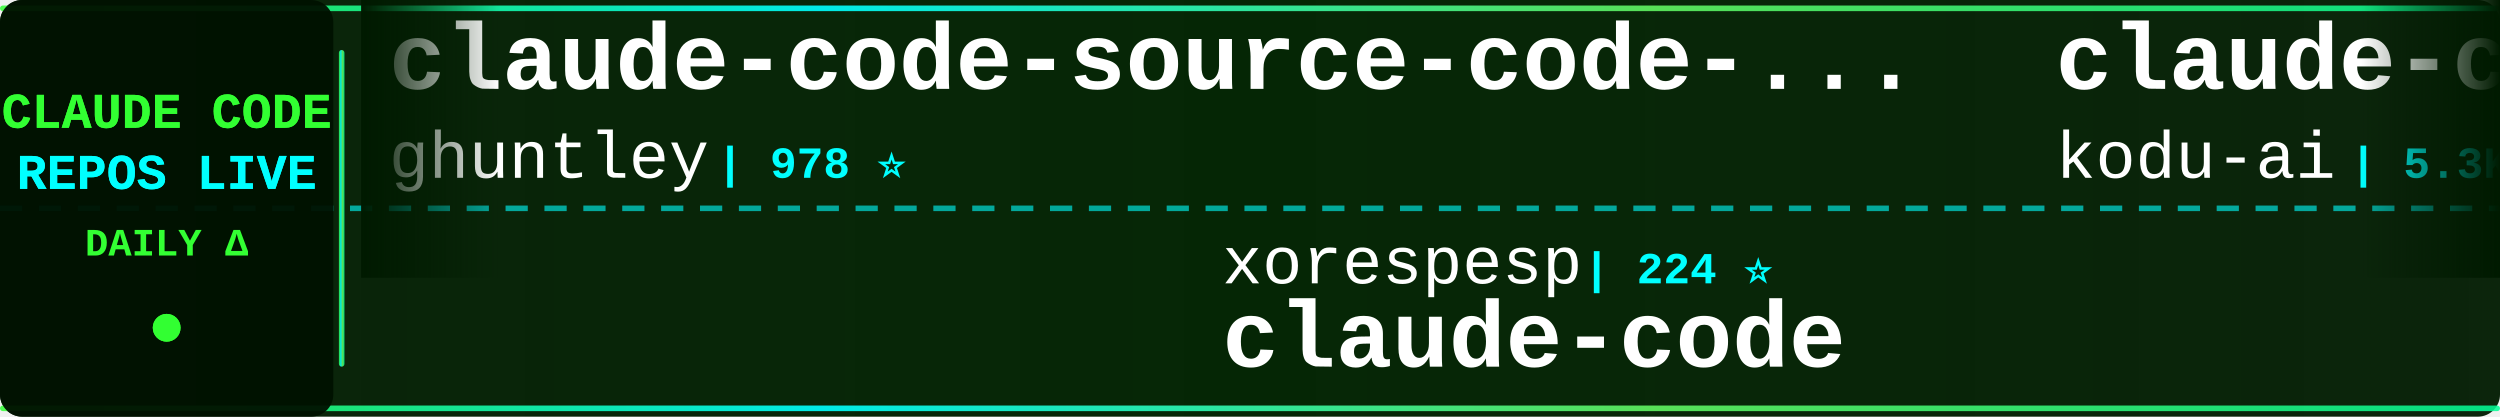
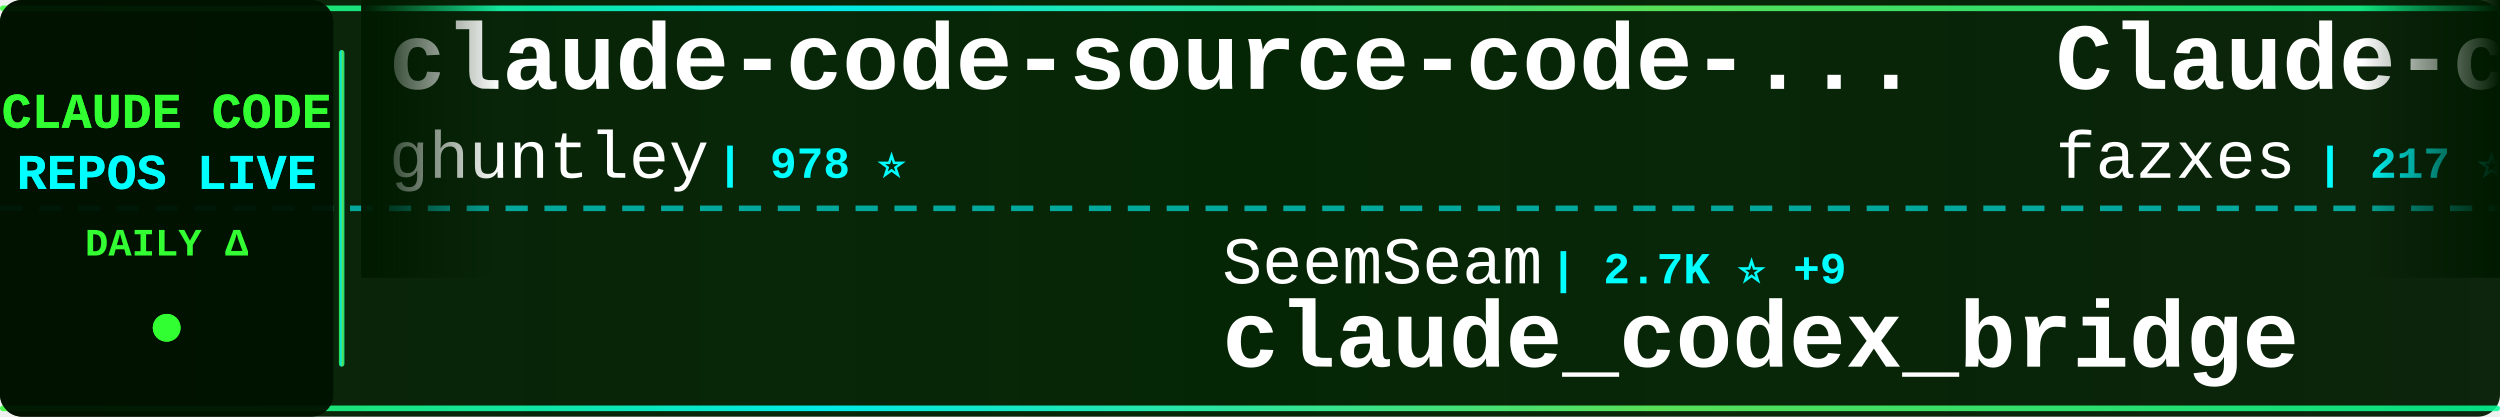
<svg xmlns="http://www.w3.org/2000/svg" width="900" height="150">
  <defs>
    <linearGradient id="tickerBg" x1="0%" y1="0%" x2="100%" y2="0%">
      <stop offset="0%" style="stop-color:#001a00;stop-opacity:0.95" />
      <stop offset="50%" style="stop-color:#002200;stop-opacity:0.98" />
      <stop offset="100%" style="stop-color:#001a00;stop-opacity:0.95" />
    </linearGradient>
    <linearGradient id="borderGrad" x1="0%" y1="0%" x2="100%" y2="0%">
      <stop offset="0%" style="stop-color:#33ff33;stop-opacity:0.85">
        <animate attributeName="stop-opacity" values="0.85;1;0.85" dur="2s" repeatCount="indefinite" />
      </stop>
      <stop offset="33%" style="stop-color:#00ffff;stop-opacity:0.9">
        <animate attributeName="stop-opacity" values="0.9;1;0.9" dur="2.2s" repeatCount="indefinite" />
      </stop>
      <stop offset="66%" style="stop-color:#66ff66;stop-opacity:0.85">
        <animate attributeName="stop-opacity" values="0.85;1;0.85" dur="1.8s" repeatCount="indefinite" />
      </stop>
      <stop offset="100%" style="stop-color:#00ff99;stop-opacity:0.85">
        <animate attributeName="stop-opacity" values="0.85;1;0.85" dur="2s" repeatCount="indefinite" />
      </stop>
    </linearGradient>
    <filter id="textGlow">
      <feGaussianBlur stdDeviation="0.1" result="coloredBlur" />
      <feMerge>
        <feMergeNode in="coloredBlur" />
        <feMergeNode in="SourceGraphic" />
      </feMerge>
    </filter>
    <filter id="metricGlow">
      <feGaussianBlur stdDeviation="0.2" result="coloredBlur" />
      <feMerge>
        <feMergeNode in="coloredBlur" />
        <feMergeNode in="SourceGraphic" />
      </feMerge>
    </filter>
    <linearGradient id="leftFade" x1="0%" y1="0%" x2="100%" y2="0%">
      <stop offset="0%" style="stop-color:#001a00;stop-opacity:1" />
      <stop offset="100%" style="stop-color:#001a00;stop-opacity:0" />
    </linearGradient>
    <linearGradient id="rightFade" x1="0%" y1="0%" x2="100%" y2="0%">
      <stop offset="0%" style="stop-color:#001a00;stop-opacity:0" />
      <stop offset="100%" style="stop-color:#001a00;stop-opacity:1" />
    </linearGradient>
  </defs>
  <rect width="900" height="150" fill="url(#tickerBg)" rx="8" />
  <rect x="0" y="2" width="900" height="2" fill="url(#borderGrad)" rx="1" />
  <rect x="0" y="146" width="900" height="2" fill="url(#borderGrad)" rx="1" />
  <line x1="0" y1="75" x2="900" y2="75" stroke="#00ffff" stroke-width="2" stroke-dasharray="8 6" opacity="0.6" />
  <rect x="0" y="0" width="120" height="150" fill="#001100" opacity="0.95" rx="8" />
  <text x="60" y="46" font-family="'Courier New', monospace" font-size="18" font-weight="bold" fill="#33ff33" text-anchor="middle" filter="url(#textGlow)">
    CLAUDE CODE
  </text>
  <text x="60" y="68" font-family="'Courier New', monospace" font-size="18" font-weight="bold" fill="#00ffff" text-anchor="middle" filter="url(#textGlow)">
    REPOS LIVE
  </text>
  <text x="60" y="92" font-family="'Courier New', monospace" font-size="14" font-weight="bold" fill="#33ff33" text-anchor="middle">
    DAILY Δ
  </text>
  <circle cx="60" cy="118" r="5" fill="#33ff33" filter="url(#metricGlow)">
    <animate attributeName="r" values="4;6;4" dur="1.5s" repeatCount="indefinite" />
    <animate attributeName="opacity" values="0.6;1;0.6" dur="1.5s" repeatCount="indefinite" />
  </circle>
  <rect x="122" y="18" width="2" height="114" fill="url(#borderGrad)" rx="1" />
  <clipPath id="tickerClip">
    <rect x="130" y="0" width="770" height="150" />
  </clipPath>
  <g clip-path="url(#tickerClip)">
    <g id="tickerItems">
      <animateTransform attributeName="transform" attributeType="XML" type="translate" from="0 0" to="-3000 0" dur="54s" repeatCount="indefinite" />
      <g transform="translate(0, 0)">
        <text x="140" y="32" font-family="'Courier New', monospace" font-size="34" font-weight="bold" fill="#ffffff">claude-code-source-code-...</text>
        <text x="140" y="64" font-family="'Courier New', monospace" font-size="24" font-weight="normal" fill="#ffffff" opacity="1.0">ghuntley</text>
        <text x="258" y="64" font-family="'Courier New', monospace" font-size="16" font-weight="bold" fill="#00ffff"> | 978 ⭐</text>
      </g>
      <g transform="translate(300, 0)">
-         <text x="140" y="102" font-family="'Courier New', monospace" font-size="24" font-weight="normal" fill="#ffffff" opacity="1.0">xorespesp</text>
-         <text x="270" y="102" font-family="'Courier New', monospace" font-size="16" font-weight="bold" fill="#00ffff"> | 224 ⭐</text>
-         <text x="140" y="132" font-family="'Courier New', monospace" font-size="34" font-weight="bold" fill="#ffffff">claude-code</text>
+         <text x="140" y="102" font-family="'Courier New', monospace" font-size="24" font-weight="normal" fill="#ffffff" opacity="1.0">SeemSeam</text>
+         <text x="258" y="102" font-family="'Courier New', monospace" font-size="16" font-weight="bold" fill="#00ffff"> | 2.7K ⭐ +9</text>
+         <text x="140" y="132" font-family="'Courier New', monospace" font-size="34" font-weight="bold" fill="#ffffff">claude_codex_bridge</text>
      </g>
      <g transform="translate(600, 0)">
-         <text x="140" y="32" font-family="'Courier New', monospace" font-size="34" font-weight="bold" fill="#ffffff">claude-coder</text>
-         <text x="140" y="64" font-family="'Courier New', monospace" font-size="24" font-weight="normal" fill="#ffffff" opacity="1.0">kodu-ai</text>
-         <text x="246" y="64" font-family="'Courier New', monospace" font-size="16" font-weight="bold" fill="#00ffff"> | 5.3K ⭐ +2</text>
+         <text x="140" y="32" font-family="'Courier New', monospace" font-size="34" font-weight="bold" fill="#ffffff">Claude-code</text>
+         <text x="140" y="64" font-family="'Courier New', monospace" font-size="24" font-weight="normal" fill="#ffffff" opacity="1.0">fazxes</text>
+         <text x="234" y="64" font-family="'Courier New', monospace" font-size="16" font-weight="bold" fill="#00ffff"> | 217 ⭐ +1</text>
      </g>
      <g transform="translate(900, 0)">
-         <text x="140" y="102" font-family="'Courier New', monospace" font-size="24" font-weight="normal" fill="#ffffff" opacity="1.0">anthropics</text>
-         <text x="282" y="102" font-family="'Courier New', monospace" font-size="16" font-weight="bold" fill="#00ffff"> | 4.7K ⭐ +13</text>
-         <text x="140" y="132" font-family="'Courier New', monospace" font-size="34" font-weight="bold" fill="#ffffff">claude-code-security-rev...</text>
+         <text x="140" y="102" font-family="'Courier New', monospace" font-size="24" font-weight="normal" fill="#ffffff" opacity="1.0">Hyper66666</text>
+         <text x="282" y="102" font-family="'Courier New', monospace" font-size="16" font-weight="bold" fill="#00ffff"> | 214 ⭐</text>
+         <text x="140" y="132" font-family="'Courier New', monospace" font-size="34" font-weight="bold" fill="#ffffff">claude-code-sourcemap</text>
      </g>
      <g transform="translate(1200, 0)">
-         <text x="140" y="32" font-family="'Courier New', monospace" font-size="34" font-weight="bold" fill="#ffffff">claude-code-hub</text>
-         <text x="140" y="64" font-family="'Courier New', monospace" font-size="24" font-weight="normal" fill="#ffffff" opacity="1.0">ding113</text>
-         <text x="246" y="64" font-family="'Courier New', monospace" font-size="16" font-weight="bold" fill="#00ffff"> | 2.9K ⭐ +8</text>
+         <text x="140" y="32" font-family="'Courier New', monospace" font-size="34" font-weight="bold" fill="#ffffff">claude-code-from-scratch</text>
+         <text x="140" y="64" font-family="'Courier New', monospace" font-size="24" font-weight="normal" fill="#ffffff" opacity="1.0">Windy3f3f3f3f</text>
+         <text x="318" y="64" font-family="'Courier New', monospace" font-size="16" font-weight="bold" fill="#00ffff"> | 1.2K ⭐ +4</text>
      </g>
      <g transform="translate(1500, 0)">
-         <text x="140" y="102" font-family="'Courier New', monospace" font-size="24" font-weight="normal" fill="#ffffff" opacity="1.0">guanshan</text>
-         <text x="258" y="102" font-family="'Courier New', monospace" font-size="16" font-weight="bold" fill="#00ffff"> | 59 ⭐</text>
-         <text x="140" y="132" font-family="'Courier New', monospace" font-size="34" font-weight="bold" fill="#ffffff">ClaudeCode</text>
+         <text x="140" y="102" font-family="'Courier New', monospace" font-size="24" font-weight="normal" fill="#ffffff" opacity="1.0">alejandrobalderas</text>
+         <text x="366" y="102" font-family="'Courier New', monospace" font-size="16" font-weight="bold" fill="#00ffff"> | 2.0K ⭐ +56</text>
+         <text x="140" y="132" font-family="'Courier New', monospace" font-size="34" font-weight="bold" fill="#ffffff">claude-code-from-source</text>
      </g>
      <g transform="translate(1800, 0)">
-         <text x="140" y="32" font-family="'Courier New', monospace" font-size="34" font-weight="bold" fill="#ffffff">claude-code-reverse</text>
-         <text x="140" y="64" font-family="'Courier New', monospace" font-size="24" font-weight="normal" fill="#ffffff" opacity="1.0">Yuyz0112</text>
-         <text x="258" y="64" font-family="'Courier New', monospace" font-size="16" font-weight="bold" fill="#00ffff"> | 2.4K ⭐</text>
+         <text x="140" y="32" font-family="'Courier New', monospace" font-size="34" font-weight="bold" fill="#ffffff">claude-code</text>
+         <text x="140" y="64" font-family="'Courier New', monospace" font-size="24" font-weight="normal" fill="#ffffff" opacity="1.0">freestylefly</text>
+         <text x="306" y="64" font-family="'Courier New', monospace" font-size="16" font-weight="bold" fill="#00ffff"> | 125 ⭐</text>
      </g>
      <g transform="translate(2100, 0)">
-         <text x="140" y="102" font-family="'Courier New', monospace" font-size="24" font-weight="normal" fill="#ffffff" opacity="1.0">lowcortisolprogrammer</text>
-         <text x="414" y="102" font-family="'Courier New', monospace" font-size="16" font-weight="bold" fill="#00ffff"> | 171 ⭐</text>
-         <text x="140" y="132" font-family="'Courier New', monospace" font-size="34" font-weight="bold" fill="#ffffff">claude-code</text>
+         <text x="140" y="102" font-family="'Courier New', monospace" font-size="24" font-weight="normal" fill="#ffffff" opacity="1.0">FlorianBruniaux</text>
+         <text x="342" y="102" font-family="'Courier New', monospace" font-size="16" font-weight="bold" fill="#00ffff"> | 4.4K ⭐ +14</text>
+         <text x="140" y="132" font-family="'Courier New', monospace" font-size="34" font-weight="bold" fill="#ffffff">claude-code-ultimate-gui...</text>
      </g>
      <g transform="translate(2400, 0)">
-         <text x="140" y="32" font-family="'Courier New', monospace" font-size="34" font-weight="bold" fill="#ffffff">claude-code-webui</text>
-         <text x="140" y="64" font-family="'Courier New', monospace" font-size="24" font-weight="normal" fill="#ffffff" opacity="1.0">sugyan</text>
-         <text x="234" y="64" font-family="'Courier New', monospace" font-size="16" font-weight="bold" fill="#00ffff"> | 1.1K ⭐ +7</text>
+         <text x="140" y="32" font-family="'Courier New', monospace" font-size="34" font-weight="bold" fill="#ffffff">oh-my-claudecode</text>
+         <text x="140" y="64" font-family="'Courier New', monospace" font-size="24" font-weight="normal" fill="#ffffff" opacity="1.0">Yeachan-Heo</text>
+         <text x="294" y="64" font-family="'Courier New', monospace" font-size="16" font-weight="bold" fill="#00ffff"> | 34.5K ⭐ +133</text>
      </g>
      <g transform="translate(2700, 0)">
-         <text x="140" y="102" font-family="'Courier New', monospace" font-size="24" font-weight="normal" fill="#ffffff" opacity="1.0">zstmfhy</text>
-         <text x="246" y="102" font-family="'Courier New', monospace" font-size="16" font-weight="bold" fill="#00ffff"> | 190 ⭐</text>
-         <text x="140" y="132" font-family="'Courier New', monospace" font-size="34" font-weight="bold" fill="#ffffff">Claude-code</text>
+         <text x="140" y="102" font-family="'Courier New', monospace" font-size="24" font-weight="normal" fill="#ffffff" opacity="1.0">diet103</text>
+         <text x="246" y="102" font-family="'Courier New', monospace" font-size="16" font-weight="bold" fill="#00ffff"> | 9.7K ⭐ +5</text>
+         <text x="140" y="132" font-family="'Courier New', monospace" font-size="34" font-weight="bold" fill="#ffffff">claude-code-infrastructu...</text>
      </g>
      <g transform="translate(3000, 0)">
        <text x="140" y="32" font-family="'Courier New', monospace" font-size="34" font-weight="bold" fill="#ffffff">claude-code-source-code-...</text>
        <text x="140" y="64" font-family="'Courier New', monospace" font-size="24" font-weight="normal" fill="#ffffff" opacity="1.0">ghuntley</text>
        <text x="258" y="64" font-family="'Courier New', monospace" font-size="16" font-weight="bold" fill="#00ffff"> | 978 ⭐</text>
      </g>
      <g transform="translate(3300, 0)">
-         <text x="140" y="102" font-family="'Courier New', monospace" font-size="24" font-weight="normal" fill="#ffffff" opacity="1.0">xorespesp</text>
-         <text x="270" y="102" font-family="'Courier New', monospace" font-size="16" font-weight="bold" fill="#00ffff"> | 224 ⭐</text>
-         <text x="140" y="132" font-family="'Courier New', monospace" font-size="34" font-weight="bold" fill="#ffffff">claude-code</text>
+         <text x="140" y="102" font-family="'Courier New', monospace" font-size="24" font-weight="normal" fill="#ffffff" opacity="1.0">SeemSeam</text>
+         <text x="258" y="102" font-family="'Courier New', monospace" font-size="16" font-weight="bold" fill="#00ffff"> | 2.7K ⭐ +9</text>
+         <text x="140" y="132" font-family="'Courier New', monospace" font-size="34" font-weight="bold" fill="#ffffff">claude_codex_bridge</text>
      </g>
      <g transform="translate(3600, 0)">
-         <text x="140" y="32" font-family="'Courier New', monospace" font-size="34" font-weight="bold" fill="#ffffff">claude-coder</text>
-         <text x="140" y="64" font-family="'Courier New', monospace" font-size="24" font-weight="normal" fill="#ffffff" opacity="1.0">kodu-ai</text>
-         <text x="246" y="64" font-family="'Courier New', monospace" font-size="16" font-weight="bold" fill="#00ffff"> | 5.3K ⭐ +2</text>
+         <text x="140" y="32" font-family="'Courier New', monospace" font-size="34" font-weight="bold" fill="#ffffff">Claude-code</text>
+         <text x="140" y="64" font-family="'Courier New', monospace" font-size="24" font-weight="normal" fill="#ffffff" opacity="1.0">fazxes</text>
+         <text x="234" y="64" font-family="'Courier New', monospace" font-size="16" font-weight="bold" fill="#00ffff"> | 217 ⭐ +1</text>
      </g>
      <g transform="translate(3900, 0)">
-         <text x="140" y="102" font-family="'Courier New', monospace" font-size="24" font-weight="normal" fill="#ffffff" opacity="1.0">anthropics</text>
-         <text x="282" y="102" font-family="'Courier New', monospace" font-size="16" font-weight="bold" fill="#00ffff"> | 4.7K ⭐ +13</text>
-         <text x="140" y="132" font-family="'Courier New', monospace" font-size="34" font-weight="bold" fill="#ffffff">claude-code-security-rev...</text>
+         <text x="140" y="102" font-family="'Courier New', monospace" font-size="24" font-weight="normal" fill="#ffffff" opacity="1.0">Hyper66666</text>
+         <text x="282" y="102" font-family="'Courier New', monospace" font-size="16" font-weight="bold" fill="#00ffff"> | 214 ⭐</text>
+         <text x="140" y="132" font-family="'Courier New', monospace" font-size="34" font-weight="bold" fill="#ffffff">claude-code-sourcemap</text>
      </g>
    </g>
  </g>
  <rect x="130" y="0" width="50" height="100" fill="url(#leftFade)" />
  <rect x="850" y="0" width="50" height="100" fill="url(#rightFade)" />
</svg>
